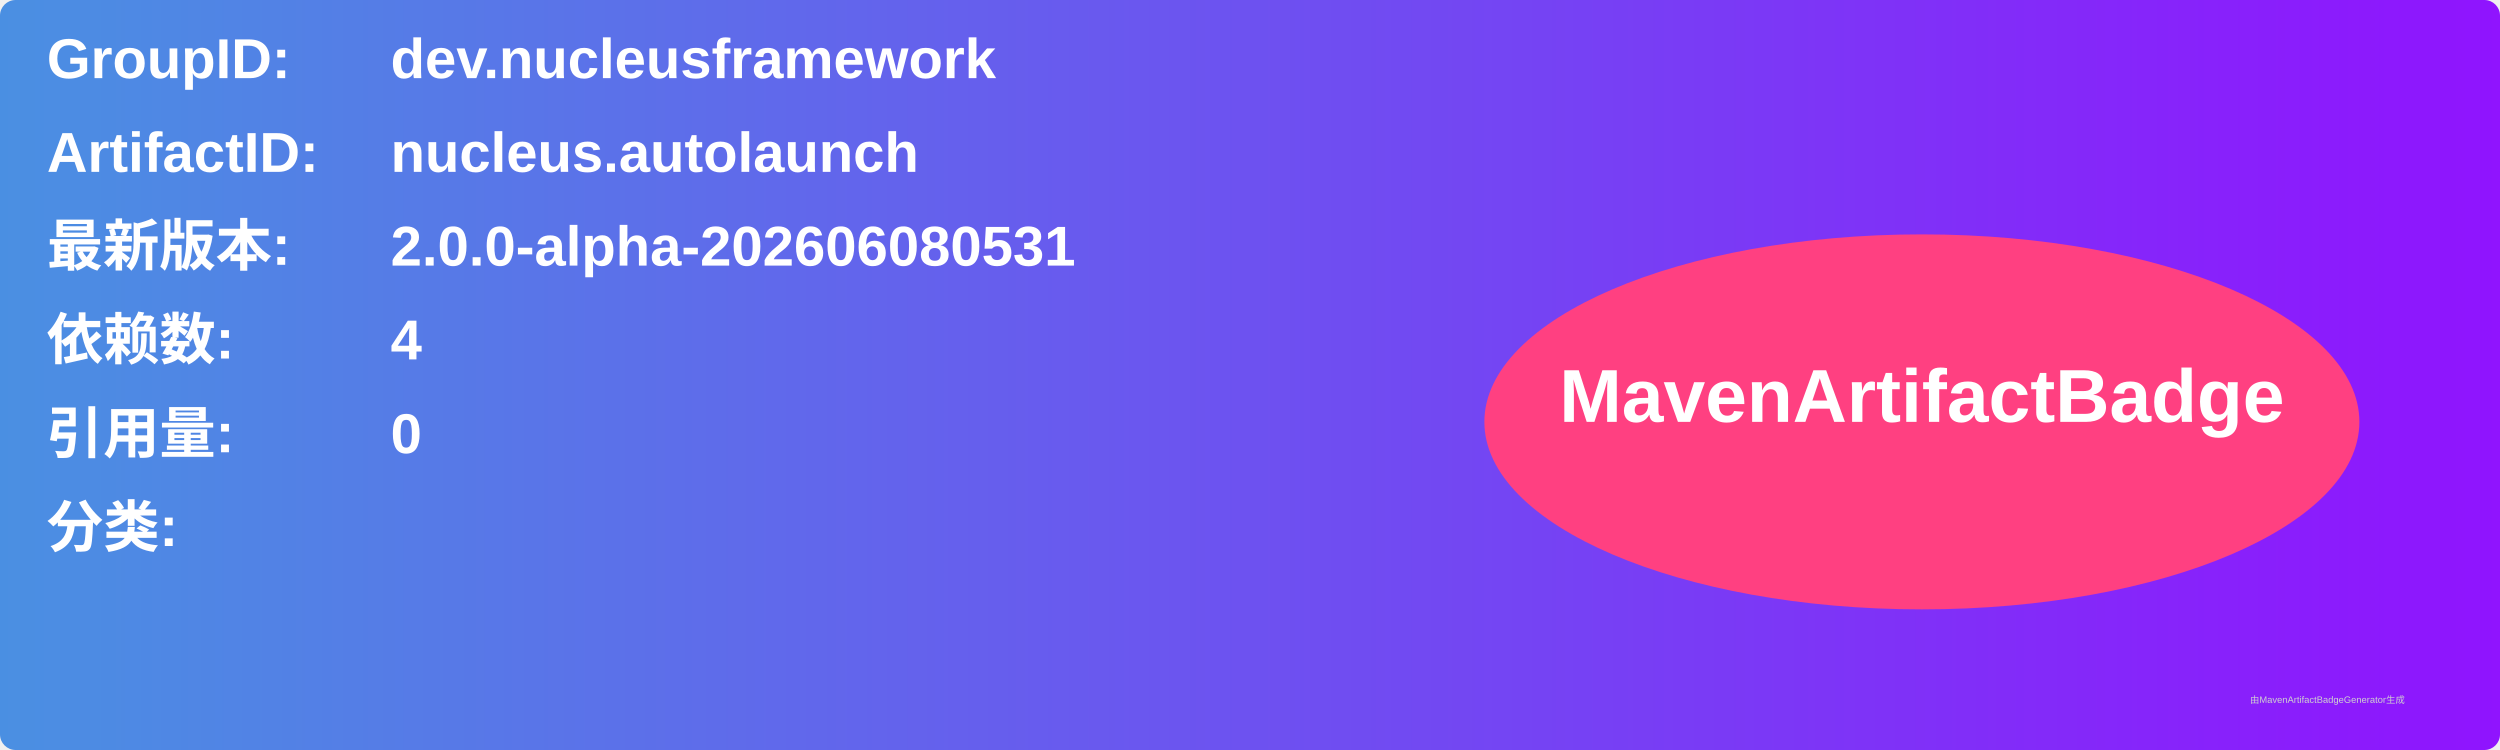
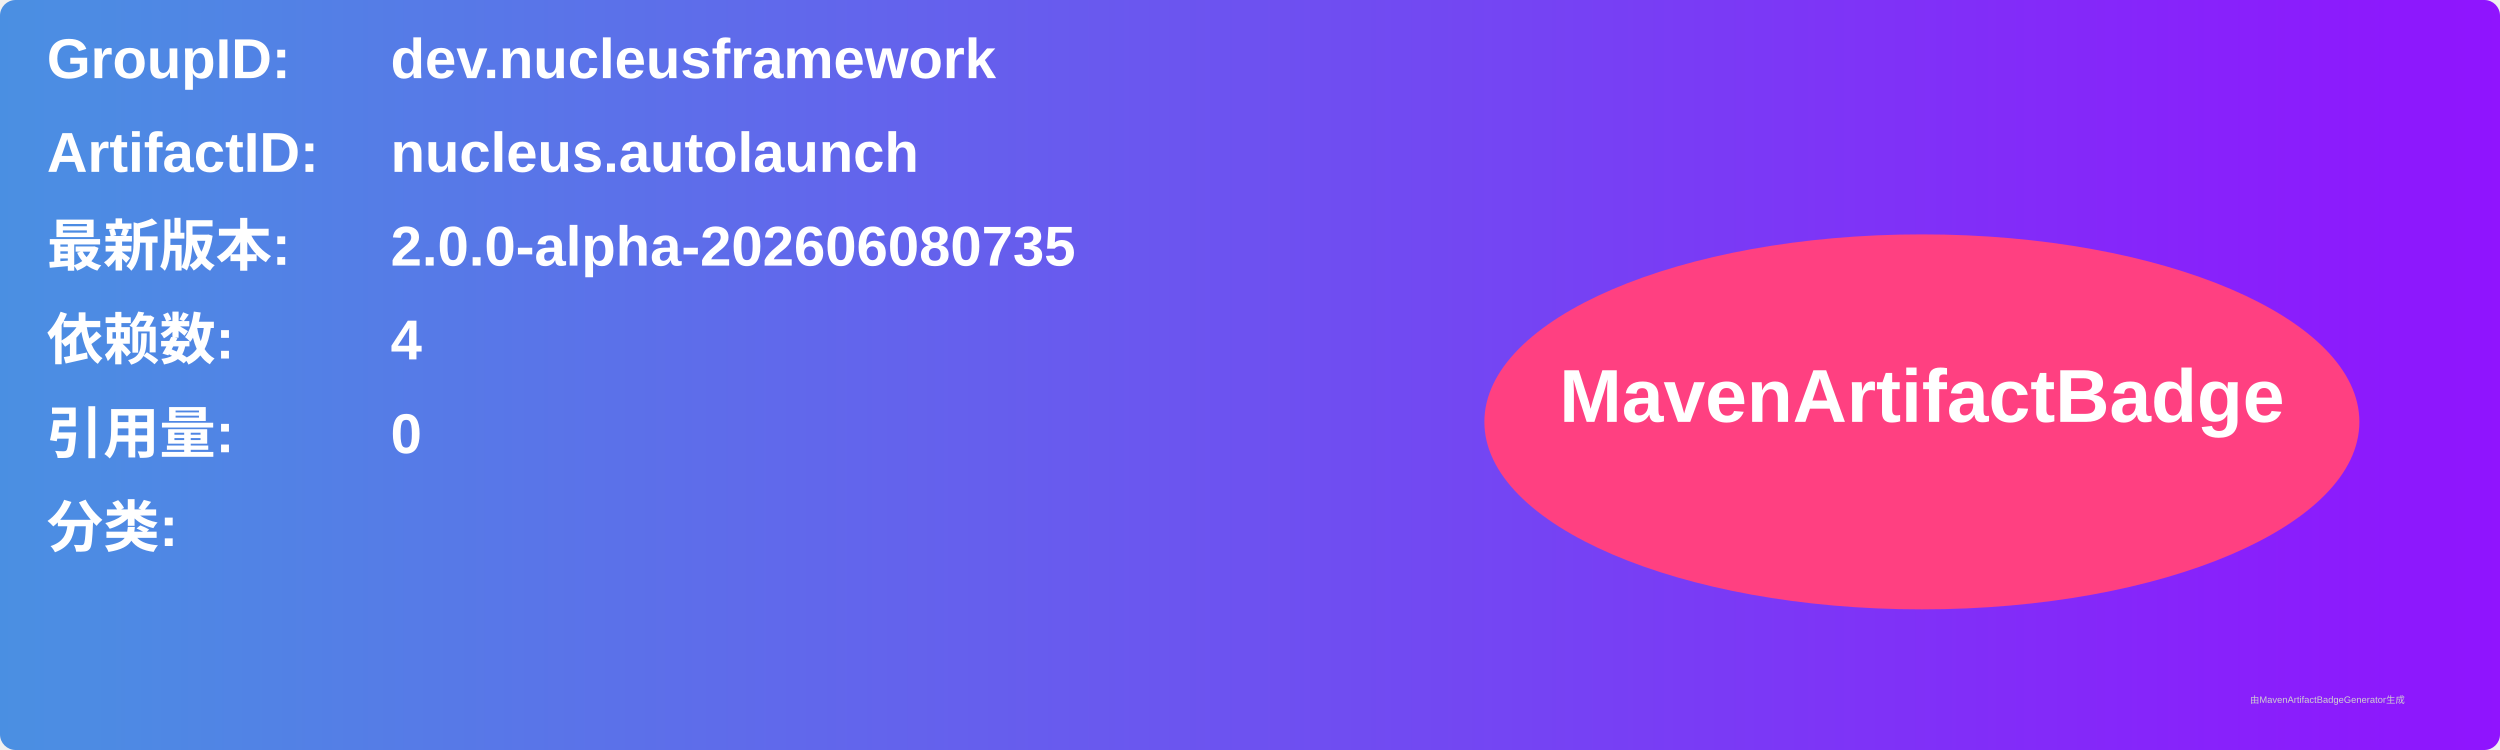
<svg xmlns="http://www.w3.org/2000/svg" width="800" height="240" viewBox="0 0 800 240">
  <linearGradient id="grad" x1="0%" y1="0%" x2="100%" y2="0%">
    <stop offset="0%" stop-color="#4a90e2" />
    <stop offset="100%" stop-color="#9013fe" />
  </linearGradient>
  <rect width="100%" height="100%" rx="5" ry="5" fill="url(#grad)" />
  <g transform="translate(15, 15)">
    <text x="0" y="10" font-family="Arial" font-size="18" fill="white" font-weight="bold" width="260">GroupID:</text>
    <text x="110" y="10" font-family="Arial" font-size="18" fill="white" font-weight="bold" width="460">dev.nucleusframework</text>
    <text x="0" y="40" font-family="Arial" font-size="18" fill="white" font-weight="bold" width="260">ArtifactID:</text>
    <text x="110" y="40" font-family="Arial" font-size="18" fill="white" font-weight="bold" width="460">nucleus.autolaunch</text>
    <text x="0" y="70" font-family="Arial" font-size="18" fill="white" font-weight="bold">最新版本:</text>
    <text x="110" y="70" font-family="Arial" font-size="18" fill="white" font-weight="bold">
-       <tspan font-weight="bold">2.0.0-alpha-202606080531</tspan>
+       <tspan font-weight="bold">2.0.0-alpha-202606080735</tspan>
    </text>
    <text x="0" y="100" font-family="Arial" font-size="18" fill="white" font-weight="bold">依赖数: </text>
    <text x="110" y="100" font-family="Arial" font-size="18" fill="white">
      <tspan font-weight="bold">4</tspan>
    </text>
    <text x="0" y="130" font-family="Arial" font-size="18" fill="white" font-weight="bold">引用量: </text>
    <text x="110" y="130" font-family="Arial" font-size="18" fill="white">
      <tspan font-weight="bold">0</tspan>
    </text>
    <text x="0" y="160" font-family="Arial" font-size="18" fill="white" font-weight="bold">分类:</text>
    <text x="10" y="190" font-family="Arial" font-size="10" fill="white">
      <tspan font-weight="bold" />
    </text>
    <ellipse cx="600" cy="120" rx="140" ry="60" fill="#ff4081" />
    <text x="600" y="120" text-anchor="middle" font-family="Arial" font-size="24" fill="white" font-weight="bold">MavenArtifactBadge</text>
  </g>
  <text x="720" y="225" font-family="Arial" font-size="3" fill="#d0d0d0">由MavenArtifactBadgeGenerator生成</text>
</svg>
